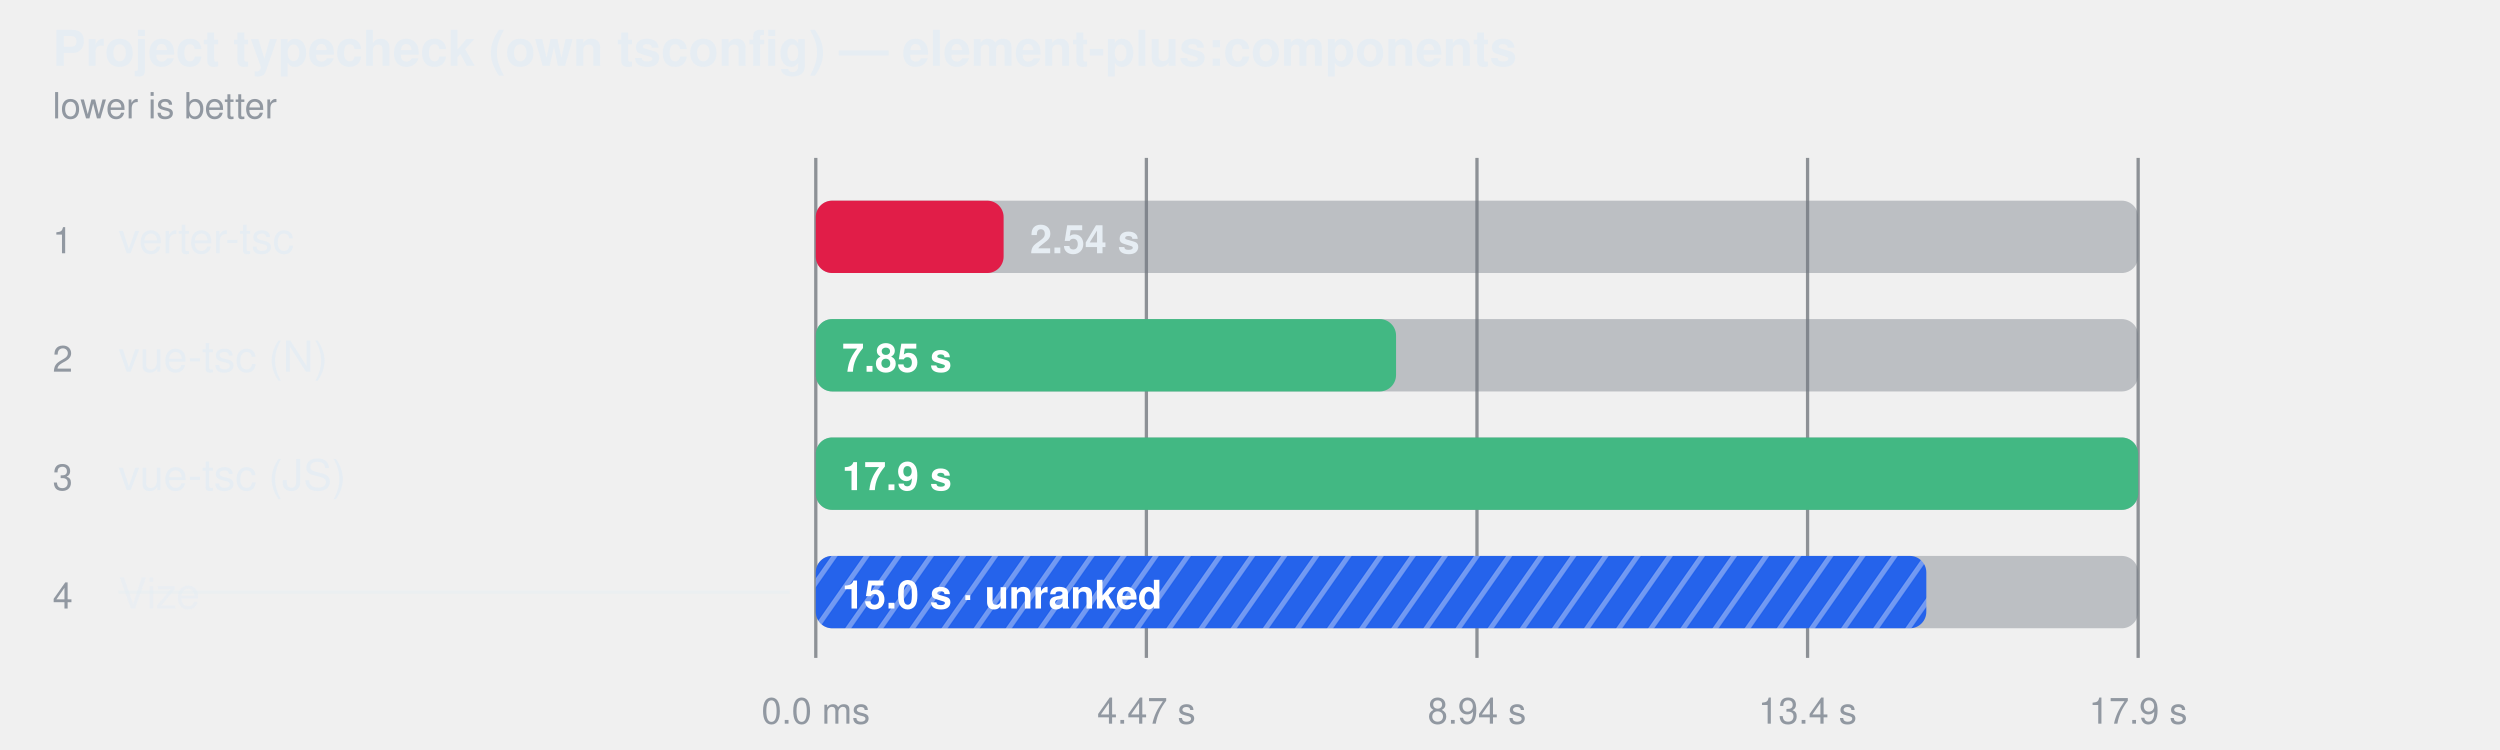
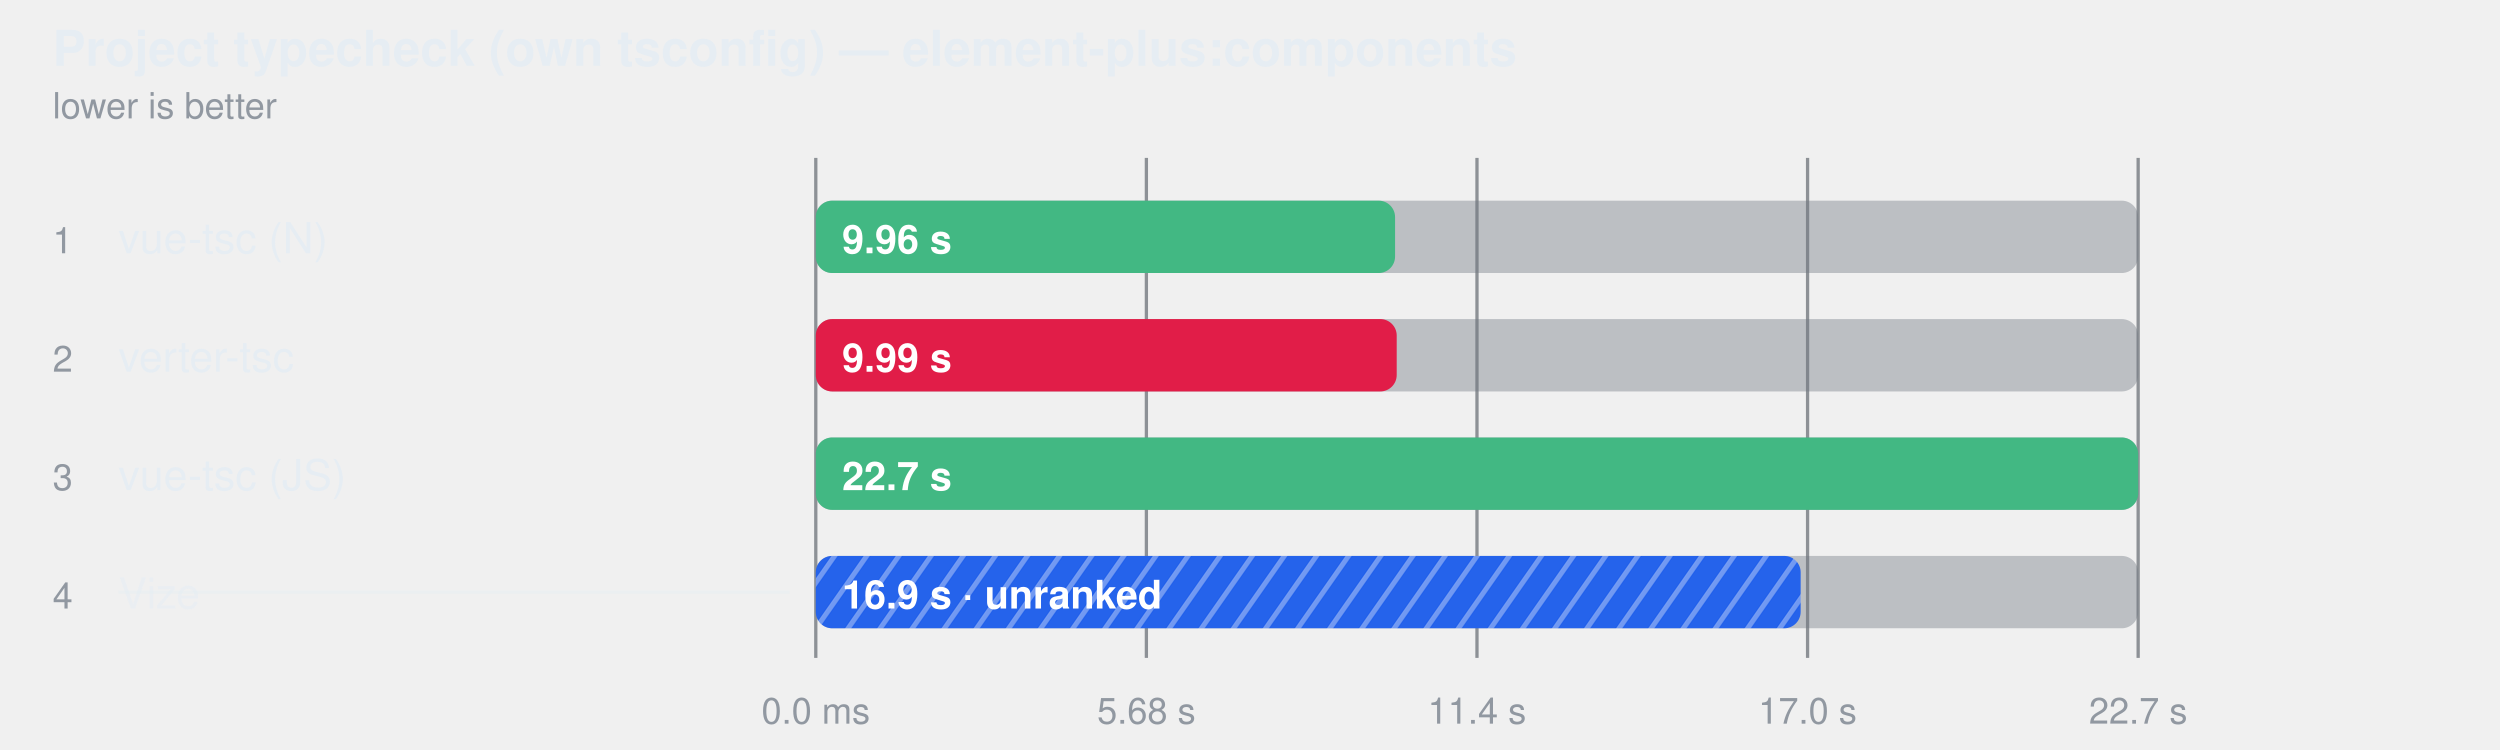
<svg xmlns="http://www.w3.org/2000/svg" width="760" height="228" viewBox="0 0 760 228" role="img" aria-label="Project typecheck (own tsconfig) — element-plus:components">
  <style>
    text { font-family: -apple-system, BlinkMacSystemFont, "Segoe UI", Helvetica, Arial, sans-serif; }
  </style>
  <defs>
    <pattern id="hatch-3" width="8" height="8" patternUnits="userSpaceOnUse" patternTransform="rotate(35)">
      <rect width="8" height="8" fill="#2563eb" />
      <line x1="0" y1="0" x2="0" y2="8" stroke="#fff" stroke-width="3" opacity="0.35" />
    </pattern>
  </defs>
  <text fill="#e6edf3" x="16" y="20" font-size="15" font-weight="600">Project typecheck (own tsconfig) — element-plus:components</text>
  <text fill="#9198a1" x="16" y="36" font-size="11">lower is better</text>
  <line x1="248" y1="48" x2="248" y2="200" stroke="#3d444d" stroke-opacity="0.55" />
  <text fill="#9198a1" x="248" y="220" text-anchor="middle" font-size="11">0.0 ms</text>
  <line x1="348.5" y1="48" x2="348.5" y2="200" stroke="#3d444d" stroke-opacity="0.55" />
-   <text fill="#9198a1" x="348.5" y="220" text-anchor="middle" font-size="11">4.47 s</text>
+   <text fill="#9198a1" x="348.5" y="220" text-anchor="middle" font-size="11">5.68 s</text>
  <line x1="449" y1="48" x2="449" y2="200" stroke="#3d444d" stroke-opacity="0.55" />
-   <text fill="#9198a1" x="449" y="220" text-anchor="middle" font-size="11">8.94 s</text>
+   <text fill="#9198a1" x="449" y="220" text-anchor="middle" font-size="11">11.4 s</text>
  <line x1="549.5" y1="48" x2="549.5" y2="200" stroke="#3d444d" stroke-opacity="0.55" />
-   <text fill="#9198a1" x="549.5" y="220" text-anchor="middle" font-size="11">13.4 s</text>
+   <text fill="#9198a1" x="549.5" y="220" text-anchor="middle" font-size="11">17.0 s</text>
  <line x1="650" y1="48" x2="650" y2="200" stroke="#3d444d" stroke-opacity="0.55" />
-   <text fill="#9198a1" x="650" y="220" text-anchor="middle" font-size="11">17.9 s</text>
+   <text fill="#9198a1" x="650" y="220" text-anchor="middle" font-size="11">22.7 s</text>
  <text fill="#9198a1" x="16" y="77" font-size="11">1</text>
-   <text fill="#e6edf3" x="36" y="77" font-size="13">verter-tsc</text>
+   <text fill="#e6edf3" x="36" y="77" font-size="13">vue-tsc (N)</text>
  <rect x="248" y="61" width="402" height="22" rx="5" fill="#6e768166" />
-   <rect x="248" y="61" width="57.1" height="22" rx="5" fill="#e11d48" />
-   <text fill="#e6edf3" x="313.109" y="77" font-size="12" font-weight="600">2.54 s</text>
+   <rect x="248" y="61" width="176.1" height="22" rx="5" fill="#42b883" />
+   <text fill="#ffffff" x="256" y="77" font-size="12" font-weight="600">9.96 s</text>
  <text fill="#9198a1" x="16" y="113" font-size="11">2</text>
-   <text fill="#e6edf3" x="36" y="113" font-size="13">vue-tsc (N)</text>
+   <text fill="#e6edf3" x="36" y="113" font-size="13">verter-tsc</text>
  <rect x="248" y="97" width="402" height="22" rx="5" fill="#6e768166" />
-   <rect x="248" y="97" width="176.4" height="22" rx="5" fill="#42b883" />
-   <text fill="#ffffff" x="256" y="113" font-size="12" font-weight="600">7.85 s</text>
+   <rect x="248" y="97" width="176.6" height="22" rx="5" fill="#e11d48" />
+   <text fill="#ffffff" x="256" y="113" font-size="12" font-weight="600">9.99 s</text>
  <text fill="#9198a1" x="16" y="149" font-size="11">3</text>
  <text fill="#e6edf3" x="36" y="149" font-size="13">vue-tsc (JS)</text>
  <rect x="248" y="133" width="402" height="22" rx="5" fill="#6e768166" />
  <rect x="248" y="133" width="402.0" height="22" rx="5" fill="#42b883" />
-   <text fill="#ffffff" x="256" y="149" font-size="12" font-weight="600">17.9 s</text>
+   <text fill="#ffffff" x="256" y="149" font-size="12" font-weight="600">22.7 s</text>
  <text fill="#9198a1" x="16" y="185" font-size="11">4</text>
  <text fill="#e6edf3" x="36" y="185" font-size="13" fill-opacity="0.62">Vize</text>
  <line x1="36" y1="180" x2="240" y2="180" stroke="#e6edf3" stroke-opacity="0.45" />
  <rect x="248" y="169" width="402" height="22" rx="5" fill="#6e768166" />
-   <rect x="248" y="169" width="337.6" height="22" rx="5" fill="url(#hatch-3)" />
-   <text fill="#ffffff" x="256" y="185" font-size="12" font-weight="600">15.0 s · unranked</text>
+   <rect x="248" y="169" width="299.4" height="22" rx="5" fill="url(#hatch-3)" />
+   <text fill="#ffffff" x="256" y="185" font-size="12" font-weight="600">16.9 s · unranked</text>
</svg>
